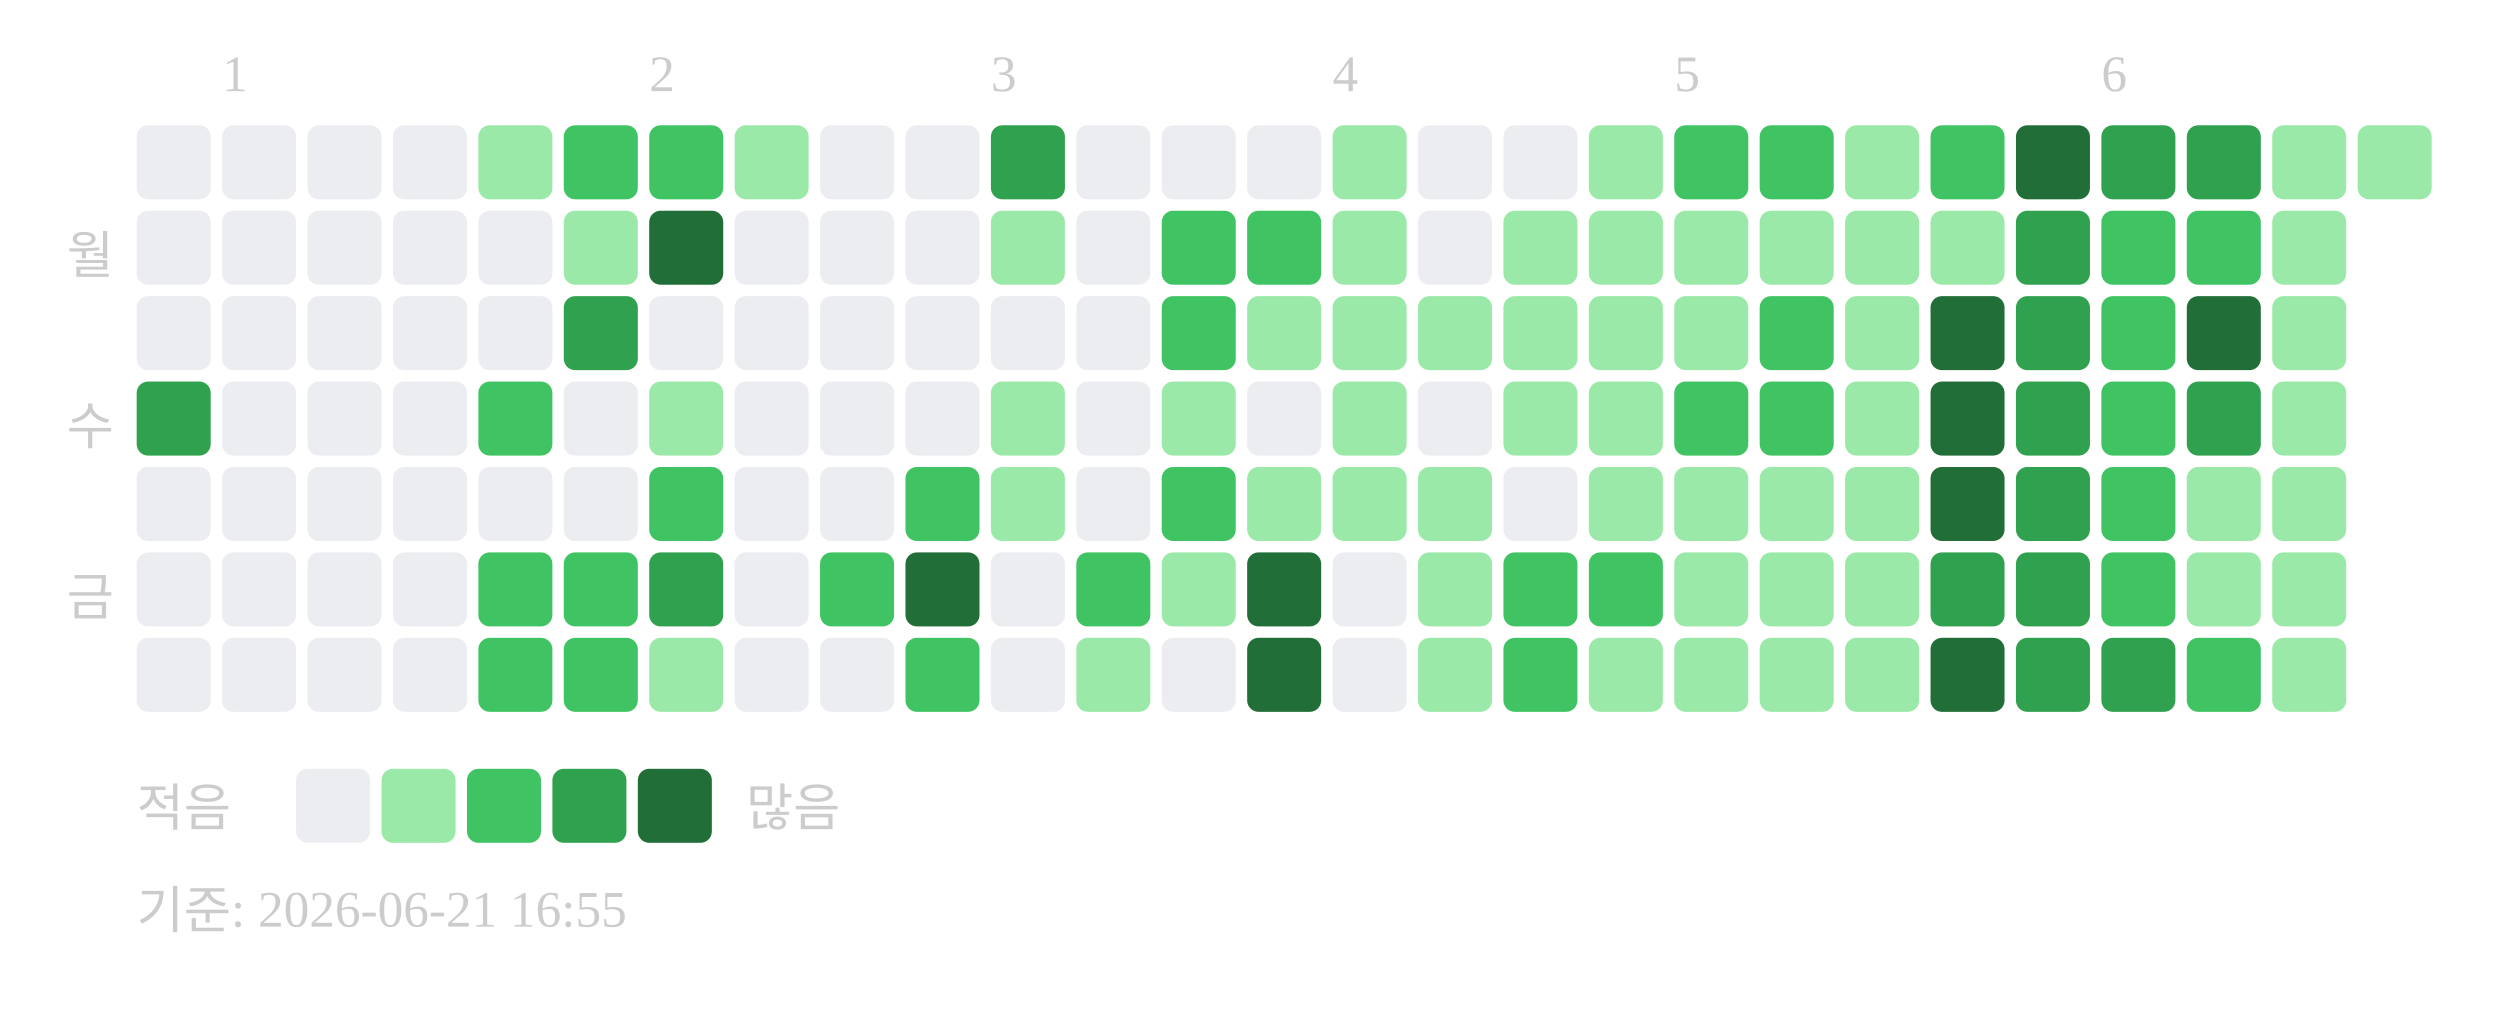
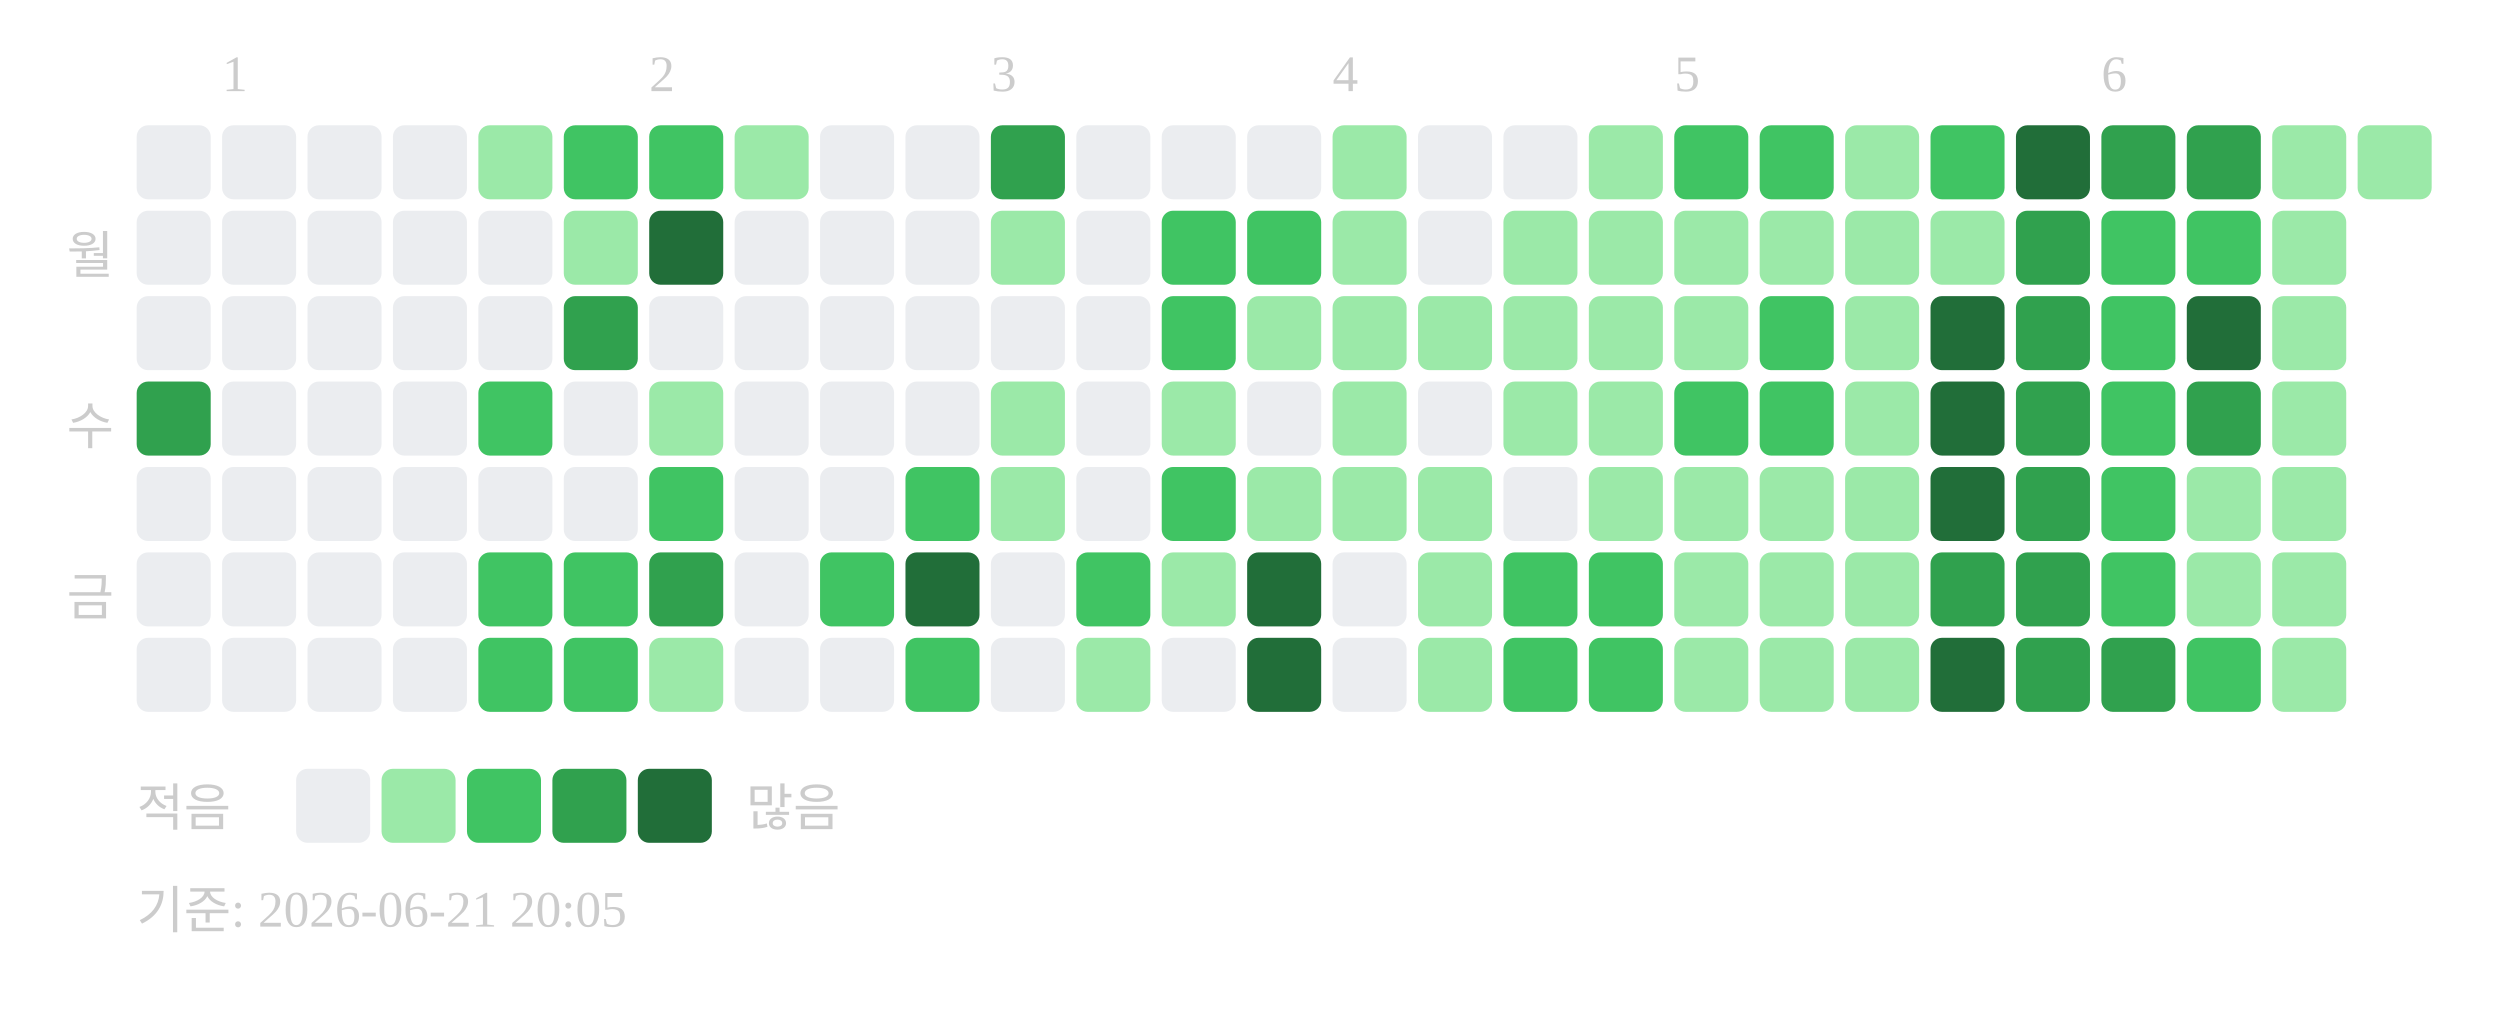
<svg xmlns="http://www.w3.org/2000/svg" width="439" height="181">
  <text x="39" y="16" font-size="9" fill="#cccccc">1</text>
  <text x="114" y="16" font-size="9" fill="#cccccc">2</text>
  <text x="174" y="16" font-size="9" fill="#cccccc">3</text>
  <text x="234" y="16" font-size="9" fill="#cccccc">4</text>
  <text x="294" y="16" font-size="9" fill="#cccccc">5</text>
  <text x="369" y="16" font-size="9" fill="#cccccc">6</text>
  <text x="20" y="48" text-anchor="end" font-size="9" fill="#cccccc">월</text>
  <text x="20" y="78" text-anchor="end" font-size="9" fill="#cccccc">수</text>
  <text x="20" y="108" text-anchor="end" font-size="9" fill="#cccccc">금</text>
  <rect x="24" y="22" width="13" height="13" rx="2" fill="#ebedf0" />
  <rect x="24" y="37" width="13" height="13" rx="2" fill="#ebedf0" />
  <rect x="24" y="52" width="13" height="13" rx="2" fill="#ebedf0" />
  <rect x="24" y="67" width="13" height="13" rx="2" fill="#30a14e" />
  <rect x="24" y="82" width="13" height="13" rx="2" fill="#ebedf0" />
  <rect x="24" y="97" width="13" height="13" rx="2" fill="#ebedf0" />
  <rect x="24" y="112" width="13" height="13" rx="2" fill="#ebedf0" />
  <rect x="39" y="22" width="13" height="13" rx="2" fill="#ebedf0" />
  <rect x="39" y="37" width="13" height="13" rx="2" fill="#ebedf0" />
  <rect x="39" y="52" width="13" height="13" rx="2" fill="#ebedf0" />
  <rect x="39" y="67" width="13" height="13" rx="2" fill="#ebedf0" />
  <rect x="39" y="82" width="13" height="13" rx="2" fill="#ebedf0" />
  <rect x="39" y="97" width="13" height="13" rx="2" fill="#ebedf0" />
  <rect x="39" y="112" width="13" height="13" rx="2" fill="#ebedf0" />
  <rect x="54" y="22" width="13" height="13" rx="2" fill="#ebedf0" />
  <rect x="54" y="37" width="13" height="13" rx="2" fill="#ebedf0" />
  <rect x="54" y="52" width="13" height="13" rx="2" fill="#ebedf0" />
  <rect x="54" y="67" width="13" height="13" rx="2" fill="#ebedf0" />
  <rect x="54" y="82" width="13" height="13" rx="2" fill="#ebedf0" />
  <rect x="54" y="97" width="13" height="13" rx="2" fill="#ebedf0" />
  <rect x="54" y="112" width="13" height="13" rx="2" fill="#ebedf0" />
  <rect x="69" y="22" width="13" height="13" rx="2" fill="#ebedf0" />
  <rect x="69" y="37" width="13" height="13" rx="2" fill="#ebedf0" />
  <rect x="69" y="52" width="13" height="13" rx="2" fill="#ebedf0" />
  <rect x="69" y="67" width="13" height="13" rx="2" fill="#ebedf0" />
  <rect x="69" y="82" width="13" height="13" rx="2" fill="#ebedf0" />
  <rect x="69" y="97" width="13" height="13" rx="2" fill="#ebedf0" />
  <rect x="69" y="112" width="13" height="13" rx="2" fill="#ebedf0" />
  <rect x="84" y="22" width="13" height="13" rx="2" fill="#9be9a8" />
  <rect x="84" y="37" width="13" height="13" rx="2" fill="#ebedf0" />
  <rect x="84" y="52" width="13" height="13" rx="2" fill="#ebedf0" />
  <rect x="84" y="67" width="13" height="13" rx="2" fill="#40c463" />
  <rect x="84" y="82" width="13" height="13" rx="2" fill="#ebedf0" />
  <rect x="84" y="97" width="13" height="13" rx="2" fill="#40c463" />
  <rect x="84" y="112" width="13" height="13" rx="2" fill="#40c463" />
  <rect x="99" y="22" width="13" height="13" rx="2" fill="#40c463" />
  <rect x="99" y="37" width="13" height="13" rx="2" fill="#9be9a8" />
  <rect x="99" y="52" width="13" height="13" rx="2" fill="#30a14e" />
  <rect x="99" y="67" width="13" height="13" rx="2" fill="#ebedf0" />
  <rect x="99" y="82" width="13" height="13" rx="2" fill="#ebedf0" />
  <rect x="99" y="97" width="13" height="13" rx="2" fill="#40c463" />
  <rect x="99" y="112" width="13" height="13" rx="2" fill="#40c463" />
  <rect x="114" y="22" width="13" height="13" rx="2" fill="#40c463" />
  <rect x="114" y="37" width="13" height="13" rx="2" fill="#216e39" />
  <rect x="114" y="52" width="13" height="13" rx="2" fill="#ebedf0" />
  <rect x="114" y="67" width="13" height="13" rx="2" fill="#9be9a8" />
  <rect x="114" y="82" width="13" height="13" rx="2" fill="#40c463" />
  <rect x="114" y="97" width="13" height="13" rx="2" fill="#30a14e" />
  <rect x="114" y="112" width="13" height="13" rx="2" fill="#9be9a8" />
  <rect x="129" y="22" width="13" height="13" rx="2" fill="#9be9a8" />
  <rect x="129" y="37" width="13" height="13" rx="2" fill="#ebedf0" />
  <rect x="129" y="52" width="13" height="13" rx="2" fill="#ebedf0" />
  <rect x="129" y="67" width="13" height="13" rx="2" fill="#ebedf0" />
  <rect x="129" y="82" width="13" height="13" rx="2" fill="#ebedf0" />
  <rect x="129" y="97" width="13" height="13" rx="2" fill="#ebedf0" />
  <rect x="129" y="112" width="13" height="13" rx="2" fill="#ebedf0" />
  <rect x="144" y="22" width="13" height="13" rx="2" fill="#ebedf0" />
  <rect x="144" y="37" width="13" height="13" rx="2" fill="#ebedf0" />
  <rect x="144" y="52" width="13" height="13" rx="2" fill="#ebedf0" />
  <rect x="144" y="67" width="13" height="13" rx="2" fill="#ebedf0" />
  <rect x="144" y="82" width="13" height="13" rx="2" fill="#ebedf0" />
  <rect x="144" y="97" width="13" height="13" rx="2" fill="#40c463" />
  <rect x="144" y="112" width="13" height="13" rx="2" fill="#ebedf0" />
  <rect x="159" y="22" width="13" height="13" rx="2" fill="#ebedf0" />
  <rect x="159" y="37" width="13" height="13" rx="2" fill="#ebedf0" />
  <rect x="159" y="52" width="13" height="13" rx="2" fill="#ebedf0" />
  <rect x="159" y="67" width="13" height="13" rx="2" fill="#ebedf0" />
  <rect x="159" y="82" width="13" height="13" rx="2" fill="#40c463" />
  <rect x="159" y="97" width="13" height="13" rx="2" fill="#216e39" />
  <rect x="159" y="112" width="13" height="13" rx="2" fill="#40c463" />
  <rect x="174" y="22" width="13" height="13" rx="2" fill="#30a14e" />
  <rect x="174" y="37" width="13" height="13" rx="2" fill="#9be9a8" />
  <rect x="174" y="52" width="13" height="13" rx="2" fill="#ebedf0" />
  <rect x="174" y="67" width="13" height="13" rx="2" fill="#9be9a8" />
  <rect x="174" y="82" width="13" height="13" rx="2" fill="#9be9a8" />
  <rect x="174" y="97" width="13" height="13" rx="2" fill="#ebedf0" />
  <rect x="174" y="112" width="13" height="13" rx="2" fill="#ebedf0" />
  <rect x="189" y="22" width="13" height="13" rx="2" fill="#ebedf0" />
  <rect x="189" y="37" width="13" height="13" rx="2" fill="#ebedf0" />
  <rect x="189" y="52" width="13" height="13" rx="2" fill="#ebedf0" />
  <rect x="189" y="67" width="13" height="13" rx="2" fill="#ebedf0" />
  <rect x="189" y="82" width="13" height="13" rx="2" fill="#ebedf0" />
  <rect x="189" y="97" width="13" height="13" rx="2" fill="#40c463" />
  <rect x="189" y="112" width="13" height="13" rx="2" fill="#9be9a8" />
  <rect x="204" y="22" width="13" height="13" rx="2" fill="#ebedf0" />
  <rect x="204" y="37" width="13" height="13" rx="2" fill="#40c463" />
  <rect x="204" y="52" width="13" height="13" rx="2" fill="#40c463" />
  <rect x="204" y="67" width="13" height="13" rx="2" fill="#9be9a8" />
  <rect x="204" y="82" width="13" height="13" rx="2" fill="#40c463" />
  <rect x="204" y="97" width="13" height="13" rx="2" fill="#9be9a8" />
  <rect x="204" y="112" width="13" height="13" rx="2" fill="#ebedf0" />
  <rect x="219" y="22" width="13" height="13" rx="2" fill="#ebedf0" />
  <rect x="219" y="37" width="13" height="13" rx="2" fill="#40c463" />
  <rect x="219" y="52" width="13" height="13" rx="2" fill="#9be9a8" />
  <rect x="219" y="67" width="13" height="13" rx="2" fill="#ebedf0" />
  <rect x="219" y="82" width="13" height="13" rx="2" fill="#9be9a8" />
  <rect x="219" y="97" width="13" height="13" rx="2" fill="#216e39" />
  <rect x="219" y="112" width="13" height="13" rx="2" fill="#216e39" />
  <rect x="234" y="22" width="13" height="13" rx="2" fill="#9be9a8" />
  <rect x="234" y="37" width="13" height="13" rx="2" fill="#9be9a8" />
  <rect x="234" y="52" width="13" height="13" rx="2" fill="#9be9a8" />
  <rect x="234" y="67" width="13" height="13" rx="2" fill="#9be9a8" />
  <rect x="234" y="82" width="13" height="13" rx="2" fill="#9be9a8" />
  <rect x="234" y="97" width="13" height="13" rx="2" fill="#ebedf0" />
  <rect x="234" y="112" width="13" height="13" rx="2" fill="#ebedf0" />
  <rect x="249" y="22" width="13" height="13" rx="2" fill="#ebedf0" />
  <rect x="249" y="37" width="13" height="13" rx="2" fill="#ebedf0" />
  <rect x="249" y="52" width="13" height="13" rx="2" fill="#9be9a8" />
  <rect x="249" y="67" width="13" height="13" rx="2" fill="#ebedf0" />
  <rect x="249" y="82" width="13" height="13" rx="2" fill="#9be9a8" />
  <rect x="249" y="97" width="13" height="13" rx="2" fill="#9be9a8" />
  <rect x="249" y="112" width="13" height="13" rx="2" fill="#9be9a8" />
  <rect x="264" y="22" width="13" height="13" rx="2" fill="#ebedf0" />
  <rect x="264" y="37" width="13" height="13" rx="2" fill="#9be9a8" />
  <rect x="264" y="52" width="13" height="13" rx="2" fill="#9be9a8" />
  <rect x="264" y="67" width="13" height="13" rx="2" fill="#9be9a8" />
  <rect x="264" y="82" width="13" height="13" rx="2" fill="#ebedf0" />
  <rect x="264" y="97" width="13" height="13" rx="2" fill="#40c463" />
  <rect x="264" y="112" width="13" height="13" rx="2" fill="#40c463" />
  <rect x="279" y="22" width="13" height="13" rx="2" fill="#9be9a8" />
  <rect x="279" y="37" width="13" height="13" rx="2" fill="#9be9a8" />
  <rect x="279" y="52" width="13" height="13" rx="2" fill="#9be9a8" />
  <rect x="279" y="67" width="13" height="13" rx="2" fill="#9be9a8" />
  <rect x="279" y="82" width="13" height="13" rx="2" fill="#9be9a8" />
  <rect x="279" y="97" width="13" height="13" rx="2" fill="#40c463" />
-   <rect x="279" y="112" width="13" height="13" rx="2" fill="#9be9a8" />
+   <rect x="279" y="112" width="13" height="13" rx="2" fill="#40c463" />
  <rect x="294" y="22" width="13" height="13" rx="2" fill="#40c463" />
  <rect x="294" y="37" width="13" height="13" rx="2" fill="#9be9a8" />
  <rect x="294" y="52" width="13" height="13" rx="2" fill="#9be9a8" />
  <rect x="294" y="67" width="13" height="13" rx="2" fill="#40c463" />
  <rect x="294" y="82" width="13" height="13" rx="2" fill="#9be9a8" />
  <rect x="294" y="97" width="13" height="13" rx="2" fill="#9be9a8" />
  <rect x="294" y="112" width="13" height="13" rx="2" fill="#9be9a8" />
  <rect x="309" y="22" width="13" height="13" rx="2" fill="#40c463" />
  <rect x="309" y="37" width="13" height="13" rx="2" fill="#9be9a8" />
  <rect x="309" y="52" width="13" height="13" rx="2" fill="#40c463" />
  <rect x="309" y="67" width="13" height="13" rx="2" fill="#40c463" />
  <rect x="309" y="82" width="13" height="13" rx="2" fill="#9be9a8" />
  <rect x="309" y="97" width="13" height="13" rx="2" fill="#9be9a8" />
  <rect x="309" y="112" width="13" height="13" rx="2" fill="#9be9a8" />
  <rect x="324" y="22" width="13" height="13" rx="2" fill="#9be9a8" />
  <rect x="324" y="37" width="13" height="13" rx="2" fill="#9be9a8" />
  <rect x="324" y="52" width="13" height="13" rx="2" fill="#9be9a8" />
  <rect x="324" y="67" width="13" height="13" rx="2" fill="#9be9a8" />
  <rect x="324" y="82" width="13" height="13" rx="2" fill="#9be9a8" />
  <rect x="324" y="97" width="13" height="13" rx="2" fill="#9be9a8" />
  <rect x="324" y="112" width="13" height="13" rx="2" fill="#9be9a8" />
  <rect x="339" y="22" width="13" height="13" rx="2" fill="#40c463" />
  <rect x="339" y="37" width="13" height="13" rx="2" fill="#9be9a8" />
  <rect x="339" y="52" width="13" height="13" rx="2" fill="#216e39" />
  <rect x="339" y="67" width="13" height="13" rx="2" fill="#216e39" />
  <rect x="339" y="82" width="13" height="13" rx="2" fill="#216e39" />
  <rect x="339" y="97" width="13" height="13" rx="2" fill="#30a14e" />
  <rect x="339" y="112" width="13" height="13" rx="2" fill="#216e39" />
  <rect x="354" y="22" width="13" height="13" rx="2" fill="#216e39" />
  <rect x="354" y="37" width="13" height="13" rx="2" fill="#30a14e" />
  <rect x="354" y="52" width="13" height="13" rx="2" fill="#30a14e" />
  <rect x="354" y="67" width="13" height="13" rx="2" fill="#30a14e" />
  <rect x="354" y="82" width="13" height="13" rx="2" fill="#30a14e" />
  <rect x="354" y="97" width="13" height="13" rx="2" fill="#30a14e" />
  <rect x="354" y="112" width="13" height="13" rx="2" fill="#30a14e" />
  <rect x="369" y="22" width="13" height="13" rx="2" fill="#30a14e" />
  <rect x="369" y="37" width="13" height="13" rx="2" fill="#40c463" />
  <rect x="369" y="52" width="13" height="13" rx="2" fill="#40c463" />
  <rect x="369" y="67" width="13" height="13" rx="2" fill="#40c463" />
  <rect x="369" y="82" width="13" height="13" rx="2" fill="#40c463" />
  <rect x="369" y="97" width="13" height="13" rx="2" fill="#40c463" />
  <rect x="369" y="112" width="13" height="13" rx="2" fill="#30a14e" />
  <rect x="384" y="22" width="13" height="13" rx="2" fill="#30a14e" />
  <rect x="384" y="37" width="13" height="13" rx="2" fill="#40c463" />
  <rect x="384" y="52" width="13" height="13" rx="2" fill="#216e39" />
  <rect x="384" y="67" width="13" height="13" rx="2" fill="#30a14e" />
  <rect x="384" y="82" width="13" height="13" rx="2" fill="#9be9a8" />
  <rect x="384" y="97" width="13" height="13" rx="2" fill="#9be9a8" />
  <rect x="384" y="112" width="13" height="13" rx="2" fill="#40c463" />
  <rect x="399" y="22" width="13" height="13" rx="2" fill="#9be9a8" />
  <rect x="399" y="37" width="13" height="13" rx="2" fill="#9be9a8" />
  <rect x="399" y="52" width="13" height="13" rx="2" fill="#9be9a8" />
  <rect x="399" y="67" width="13" height="13" rx="2" fill="#9be9a8" />
  <rect x="399" y="82" width="13" height="13" rx="2" fill="#9be9a8" />
  <rect x="399" y="97" width="13" height="13" rx="2" fill="#9be9a8" />
  <rect x="399" y="112" width="13" height="13" rx="2" fill="#9be9a8" />
  <rect x="414" y="22" width="13" height="13" rx="2" fill="#9be9a8" />
  <text x="24" y="145" font-size="9" fill="#cccccc">적음</text>
  <rect x="52" y="135" width="13" height="13" rx="2" fill="#ebedf0" />
  <rect x="67" y="135" width="13" height="13" rx="2" fill="#9be9a8" />
  <rect x="82" y="135" width="13" height="13" rx="2" fill="#40c463" />
  <rect x="97" y="135" width="13" height="13" rx="2" fill="#30a14e" />
  <rect x="112" y="135" width="13" height="13" rx="2" fill="#216e39" />
  <text x="131" y="145" font-size="9" fill="#cccccc">많음</text>
-   <text x="24" y="163" font-size="9" fill="#cccccc">기준: 2026-06-21 16:55</text>
+   <text x="24" y="163" font-size="9" fill="#cccccc">기준: 2026-06-21 20:05</text>
</svg>
